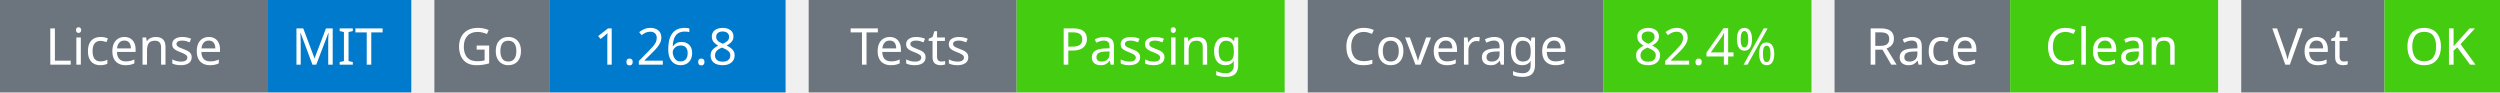
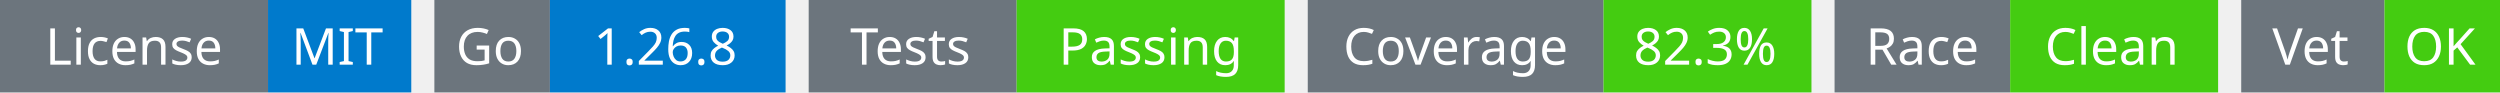
<svg xmlns="http://www.w3.org/2000/svg" width="541" height="20" viewBox="0 0 541 20">
  <g transform="translate(0, 0)">
    <rect x="0" y="0" width="58" height="20" fill="#6c757d" />
    <rect x="58" y="0" width="31" height="20" fill="#007acc" />
    <text x="29" y="14" text-anchor="middle" font-family="sans-serif" font-size="11" fill="white">License</text>
    <text x="73" y="14" text-anchor="middle" font-family="sans-serif" font-size="11" fill="white">MIT</text>
  </g>
  <g transform="translate(94, 0)">
    <rect x="0" y="0" width="25" height="20" fill="#6c757d" />
    <rect x="25" y="0" width="51" height="20" fill="#007acc" />
    <text x="12" y="14" text-anchor="middle" font-family="sans-serif" font-size="11" fill="white">Go</text>
    <text x="50" y="14" text-anchor="middle" font-family="sans-serif" font-size="11" fill="white">1.26.8</text>
  </g>
  <g transform="translate(175, 0)">
    <rect x="0" y="0" width="45" height="20" fill="#6c757d" />
    <rect x="45" y="0" width="58" height="20" fill="#4c1" />
    <text x="22" y="14" text-anchor="middle" font-family="sans-serif" font-size="11" fill="white">Tests</text>
    <text x="74" y="14" text-anchor="middle" font-family="sans-serif" font-size="11" fill="white">Passing</text>
  </g>
  <g transform="translate(283, 0)">
    <rect x="0" y="0" width="64" height="20" fill="#6c757d" />
    <rect x="64" y="0" width="45" height="20" fill="#4c1" />
    <text x="32" y="14" text-anchor="middle" font-family="sans-serif" font-size="11" fill="white">Coverage</text>
-     <text x="86" y="14" text-anchor="middle" font-family="sans-serif" font-size="11" fill="white">82.4%</text>
+     <text x="86" y="14" text-anchor="middle" font-family="sans-serif" font-size="11" fill="white">82.3%</text>
  </g>
  <g transform="translate(397, 0)">
    <rect x="0" y="0" width="38" height="20" fill="#6c757d" />
    <rect x="38" y="0" width="45" height="20" fill="#4c1" />
    <text x="19" y="14" text-anchor="middle" font-family="sans-serif" font-size="11" fill="white">Race</text>
    <text x="60" y="14" text-anchor="middle" font-family="sans-serif" font-size="11" fill="white">Clean</text>
  </g>
  <g transform="translate(485, 0)">
    <rect x="0" y="0" width="31" height="20" fill="#6c757d" />
    <rect x="31" y="0" width="25" height="20" fill="#4c1" />
    <text x="15" y="14" text-anchor="middle" font-family="sans-serif" font-size="11" fill="white">Vet</text>
    <text x="43" y="14" text-anchor="middle" font-family="sans-serif" font-size="11" fill="white">OK</text>
  </g>
</svg>
